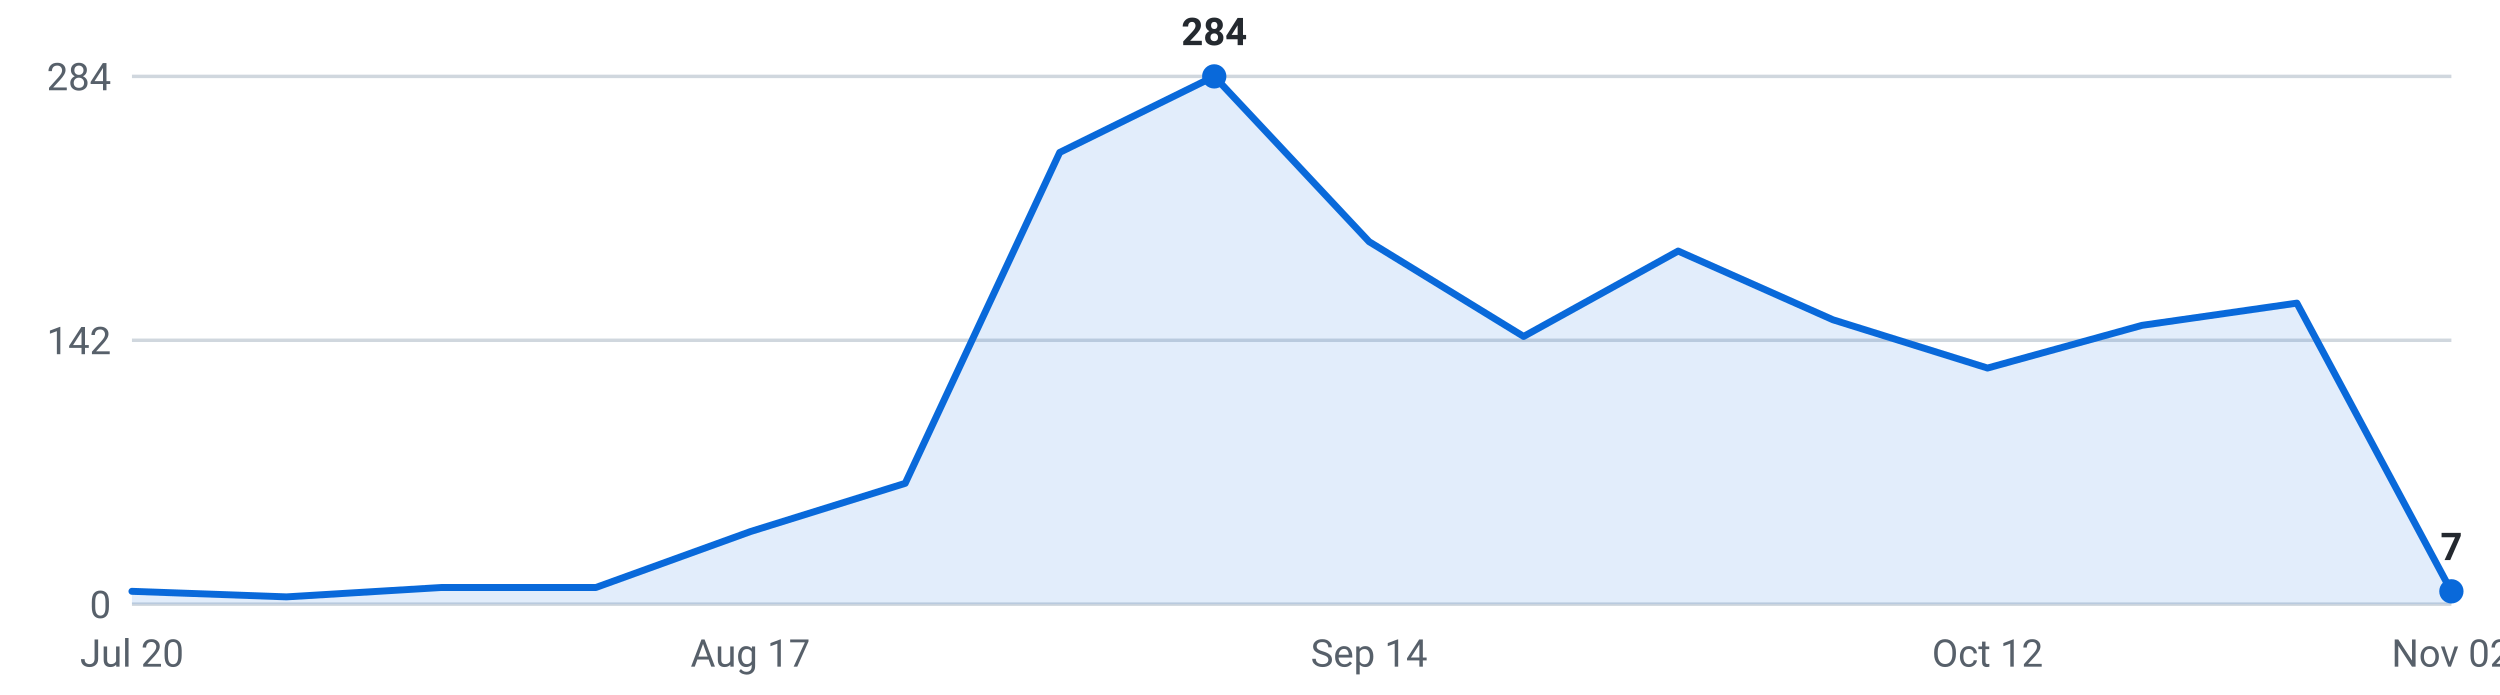
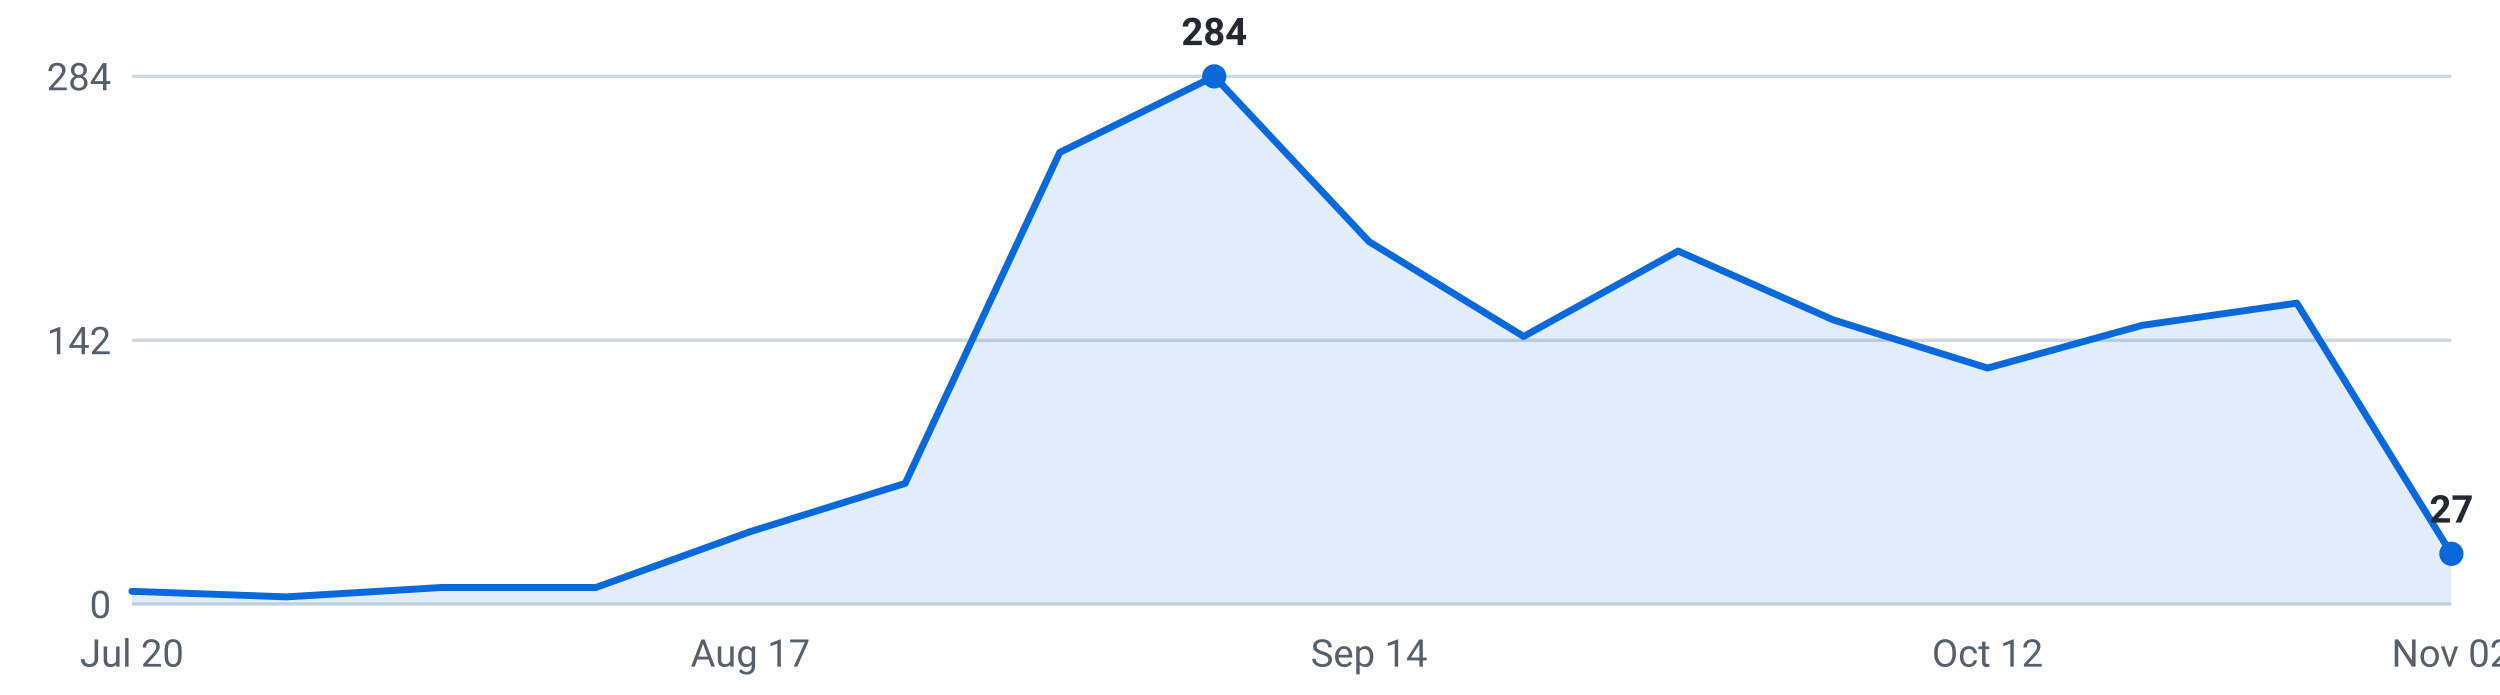
<svg xmlns="http://www.w3.org/2000/svg" viewBox="0 0 720 200" width="720" height="200" role="img" aria-label="Internships posted per week, last 16 weeks">
  <g font-family="-apple-system,Segoe UI,Roboto,sans-serif" font-size="11">
    <line x1="38" y1="174.0" x2="706" y2="174.0" stroke="#d0d7de" stroke-width="1" />
    <text x="32" y="178.0" text-anchor="end" fill="#57606a">0</text>
    <line x1="38" y1="98.0" x2="706" y2="98.0" stroke="#d0d7de" stroke-width="1" />
    <text x="32" y="102.0" text-anchor="end" fill="#57606a">142</text>
    <line x1="38" y1="22.0" x2="706" y2="22.0" stroke="#d0d7de" stroke-width="1" />
    <text x="32" y="26.0" text-anchor="end" fill="#57606a">284</text>
-     <path d="M38.0,174 L38.0,170.3 L82.5,171.9 L127.1,169.2 L171.6,169.2 L216.1,153.1 L260.7,139.2 L305.2,43.9 L349.7,22.0 L394.3,69.6 L438.8,96.9 L483.3,72.3 L527.9,92.1 L572.4,106.0 L616.9,93.7 L661.5,87.3 L706.0,170.3 L706.0,174 Z" fill="#0969da" fill-opacity="0.12" />
-     <polyline points="38.0,170.3 82.5,171.9 127.1,169.2 171.6,169.2 216.1,153.1 260.7,139.2 305.2,43.9 349.7,22.0 394.3,69.6 438.8,96.9 483.3,72.3 527.9,92.1 572.4,106.0 616.9,93.7 661.5,87.3 706.0,170.3" fill="none" stroke="#0969da" stroke-width="2" stroke-linejoin="round" stroke-linecap="round" />
-     <circle cx="706.0" cy="170.3" r="3.5" fill="#0969da" />
-     <text x="706.0" y="161.3" text-anchor="middle" fill="#24292f" font-weight="600">7</text>
+     <path d="M38.0,174 L38.0,170.3 L82.5,171.9 L127.1,169.2 L171.6,169.2 L216.1,153.1 L260.7,139.2 L305.2,43.9 L349.7,22.0 L394.3,69.6 L438.8,96.9 L483.3,72.3 L527.9,92.1 L572.4,106.0 L616.9,93.7 L661.5,87.3 L706.0,159.5 L706.0,174 Z" fill="#0969da" fill-opacity="0.12" />
+     <polyline points="38.0,170.3 82.5,171.9 127.1,169.2 171.6,169.2 216.1,153.1 260.7,139.2 305.2,43.9 349.7,22.0 394.3,69.6 438.8,96.9 483.3,72.3 527.9,92.1 572.4,106.0 616.9,93.7 661.5,87.3 706.0,159.5" fill="none" stroke="#0969da" stroke-width="2" stroke-linejoin="round" stroke-linecap="round" />
+     <circle cx="706.0" cy="159.5" r="3.5" fill="#0969da" />
+     <text x="706.0" y="150.5" text-anchor="middle" fill="#24292f" font-weight="600">27</text>
    <circle cx="349.7" cy="22.0" r="3.5" fill="#0969da" />
    <text x="349.7" y="13.0" text-anchor="middle" fill="#24292f" font-weight="600">284</text>
    <text x="38.0" y="192" text-anchor="middle" fill="#57606a">Jul 20</text>
    <text x="216.1" y="192" text-anchor="middle" fill="#57606a">Aug 17</text>
    <text x="394.3" y="192" text-anchor="middle" fill="#57606a">Sep 14</text>
    <text x="572.4" y="192" text-anchor="middle" fill="#57606a">Oct 12</text>
    <text x="706.0" y="192" text-anchor="middle" fill="#57606a">Nov 02</text>
  </g>
</svg>
